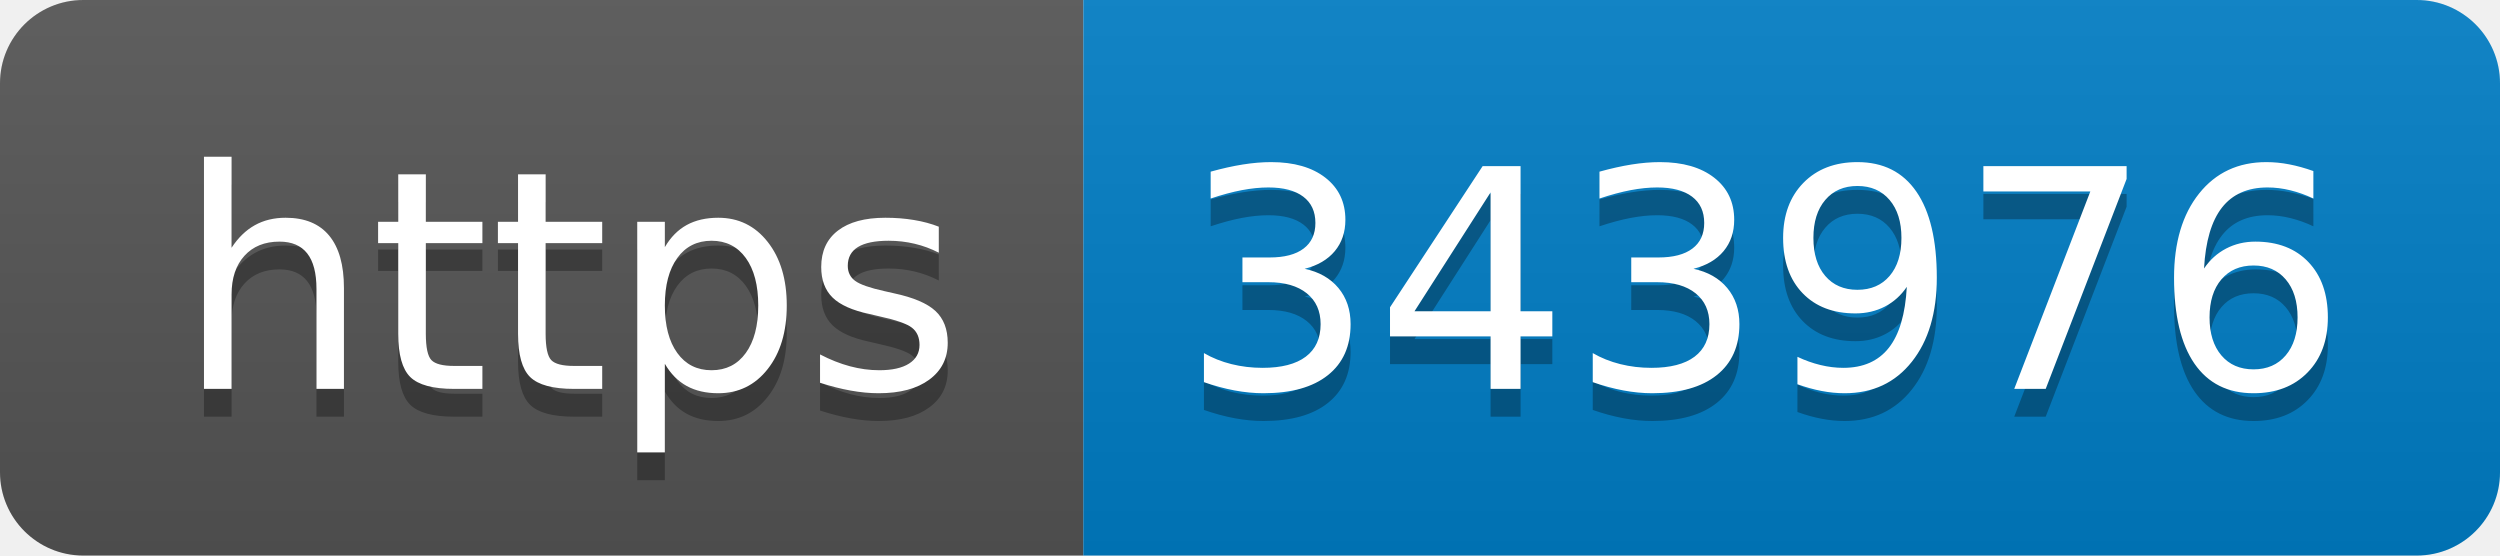
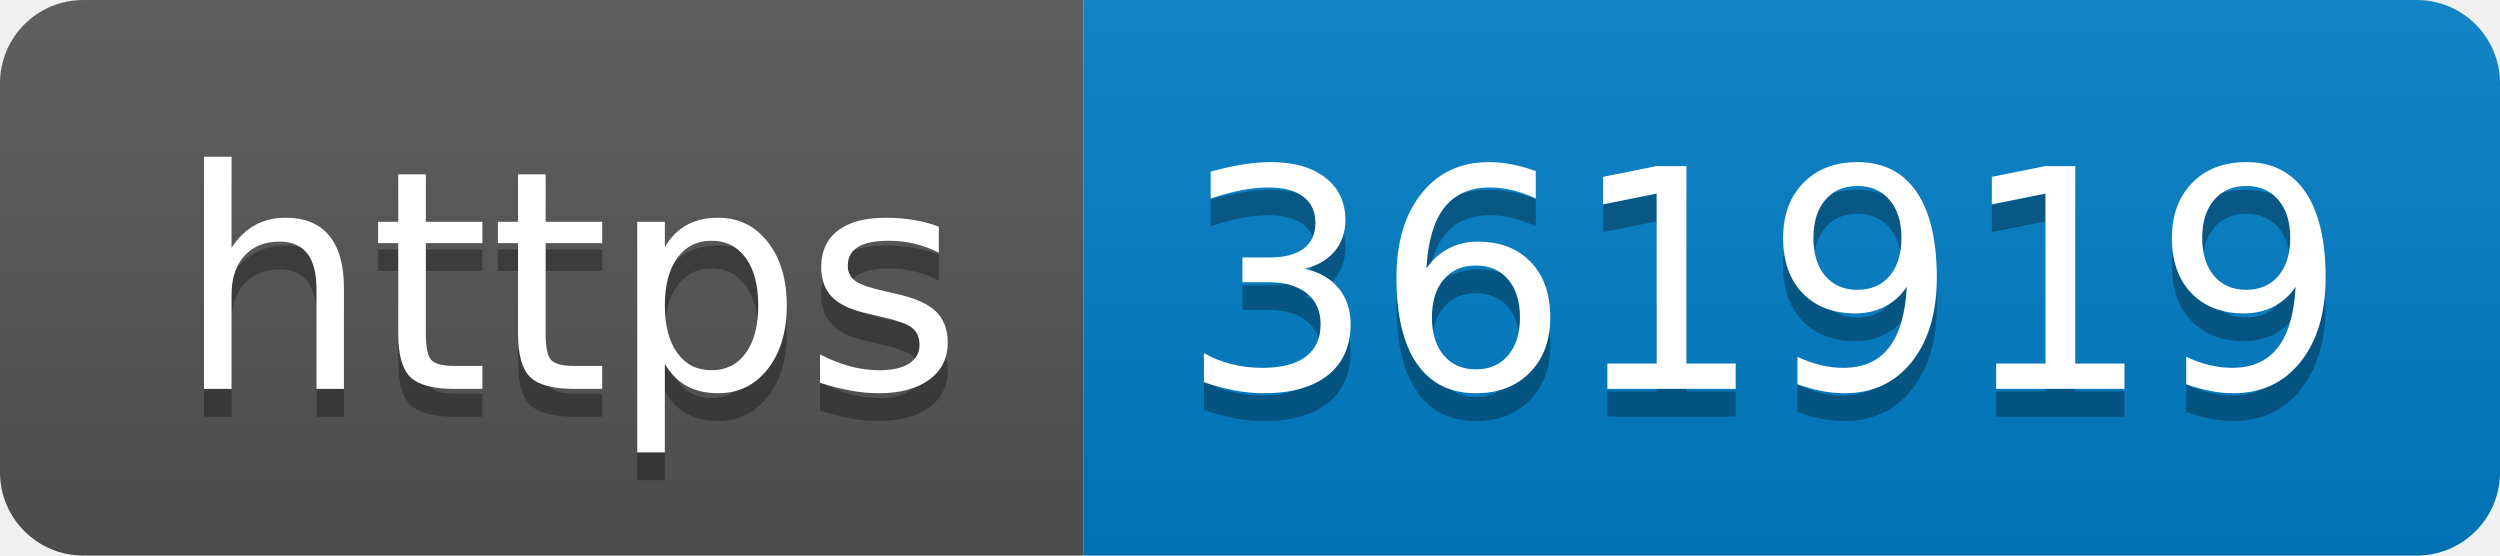
- <svg xmlns="http://www.w3.org/2000/svg" width="90" height="20" role="img" aria-label="https: 343976">
+ <svg xmlns="http://www.w3.org/2000/svg" width="90" height="20" role="img" aria-label="https: 361919">
  <linearGradient id="s" x2="0" y2="100%">
    <stop offset="0" stop-color="#bbb" stop-opacity=".1" />
    <stop offset="1" stop-opacity=".1" />
  </linearGradient>
  <clipPath id="r">
    <rect width="90" height="20" rx="3" fill="#fff" />
  </clipPath>
  <g clip-path="url(#r)">
    <rect width="39" height="20" fill="#555" />
    <rect x="39" width="51" height="20" fill="#007ec6" />
    <rect width="90" height="20" fill="url(#s)" />
  </g>
  <g fill="#fff" text-anchor="middle" font-family="Verdana,Geneva,DejaVu Sans,sans-serif" text-rendering="geometricPrecision" font-size="110">
    <text aria-hidden="true" x="205" y="150" fill="#010101" fill-opacity=".3" transform="scale(.1)" textLength="290">https</text>
    <text x="205" y="140" transform="scale(.1)" fill="#fff" textLength="290">https</text>
-     <text aria-hidden="true" x="635" y="150" fill="#010101" fill-opacity=".3" transform="scale(.1)" textLength="410">343976</text>
-     <text x="635" y="140" transform="scale(.1)" fill="#fff" textLength="410">343976</text>
+     <text aria-hidden="true" x="635" y="150" fill="#010101" fill-opacity=".3" transform="scale(.1)" textLength="410">361919</text>
+     <text x="635" y="140" transform="scale(.1)" fill="#fff" textLength="410">361919</text>
  </g>
</svg>
